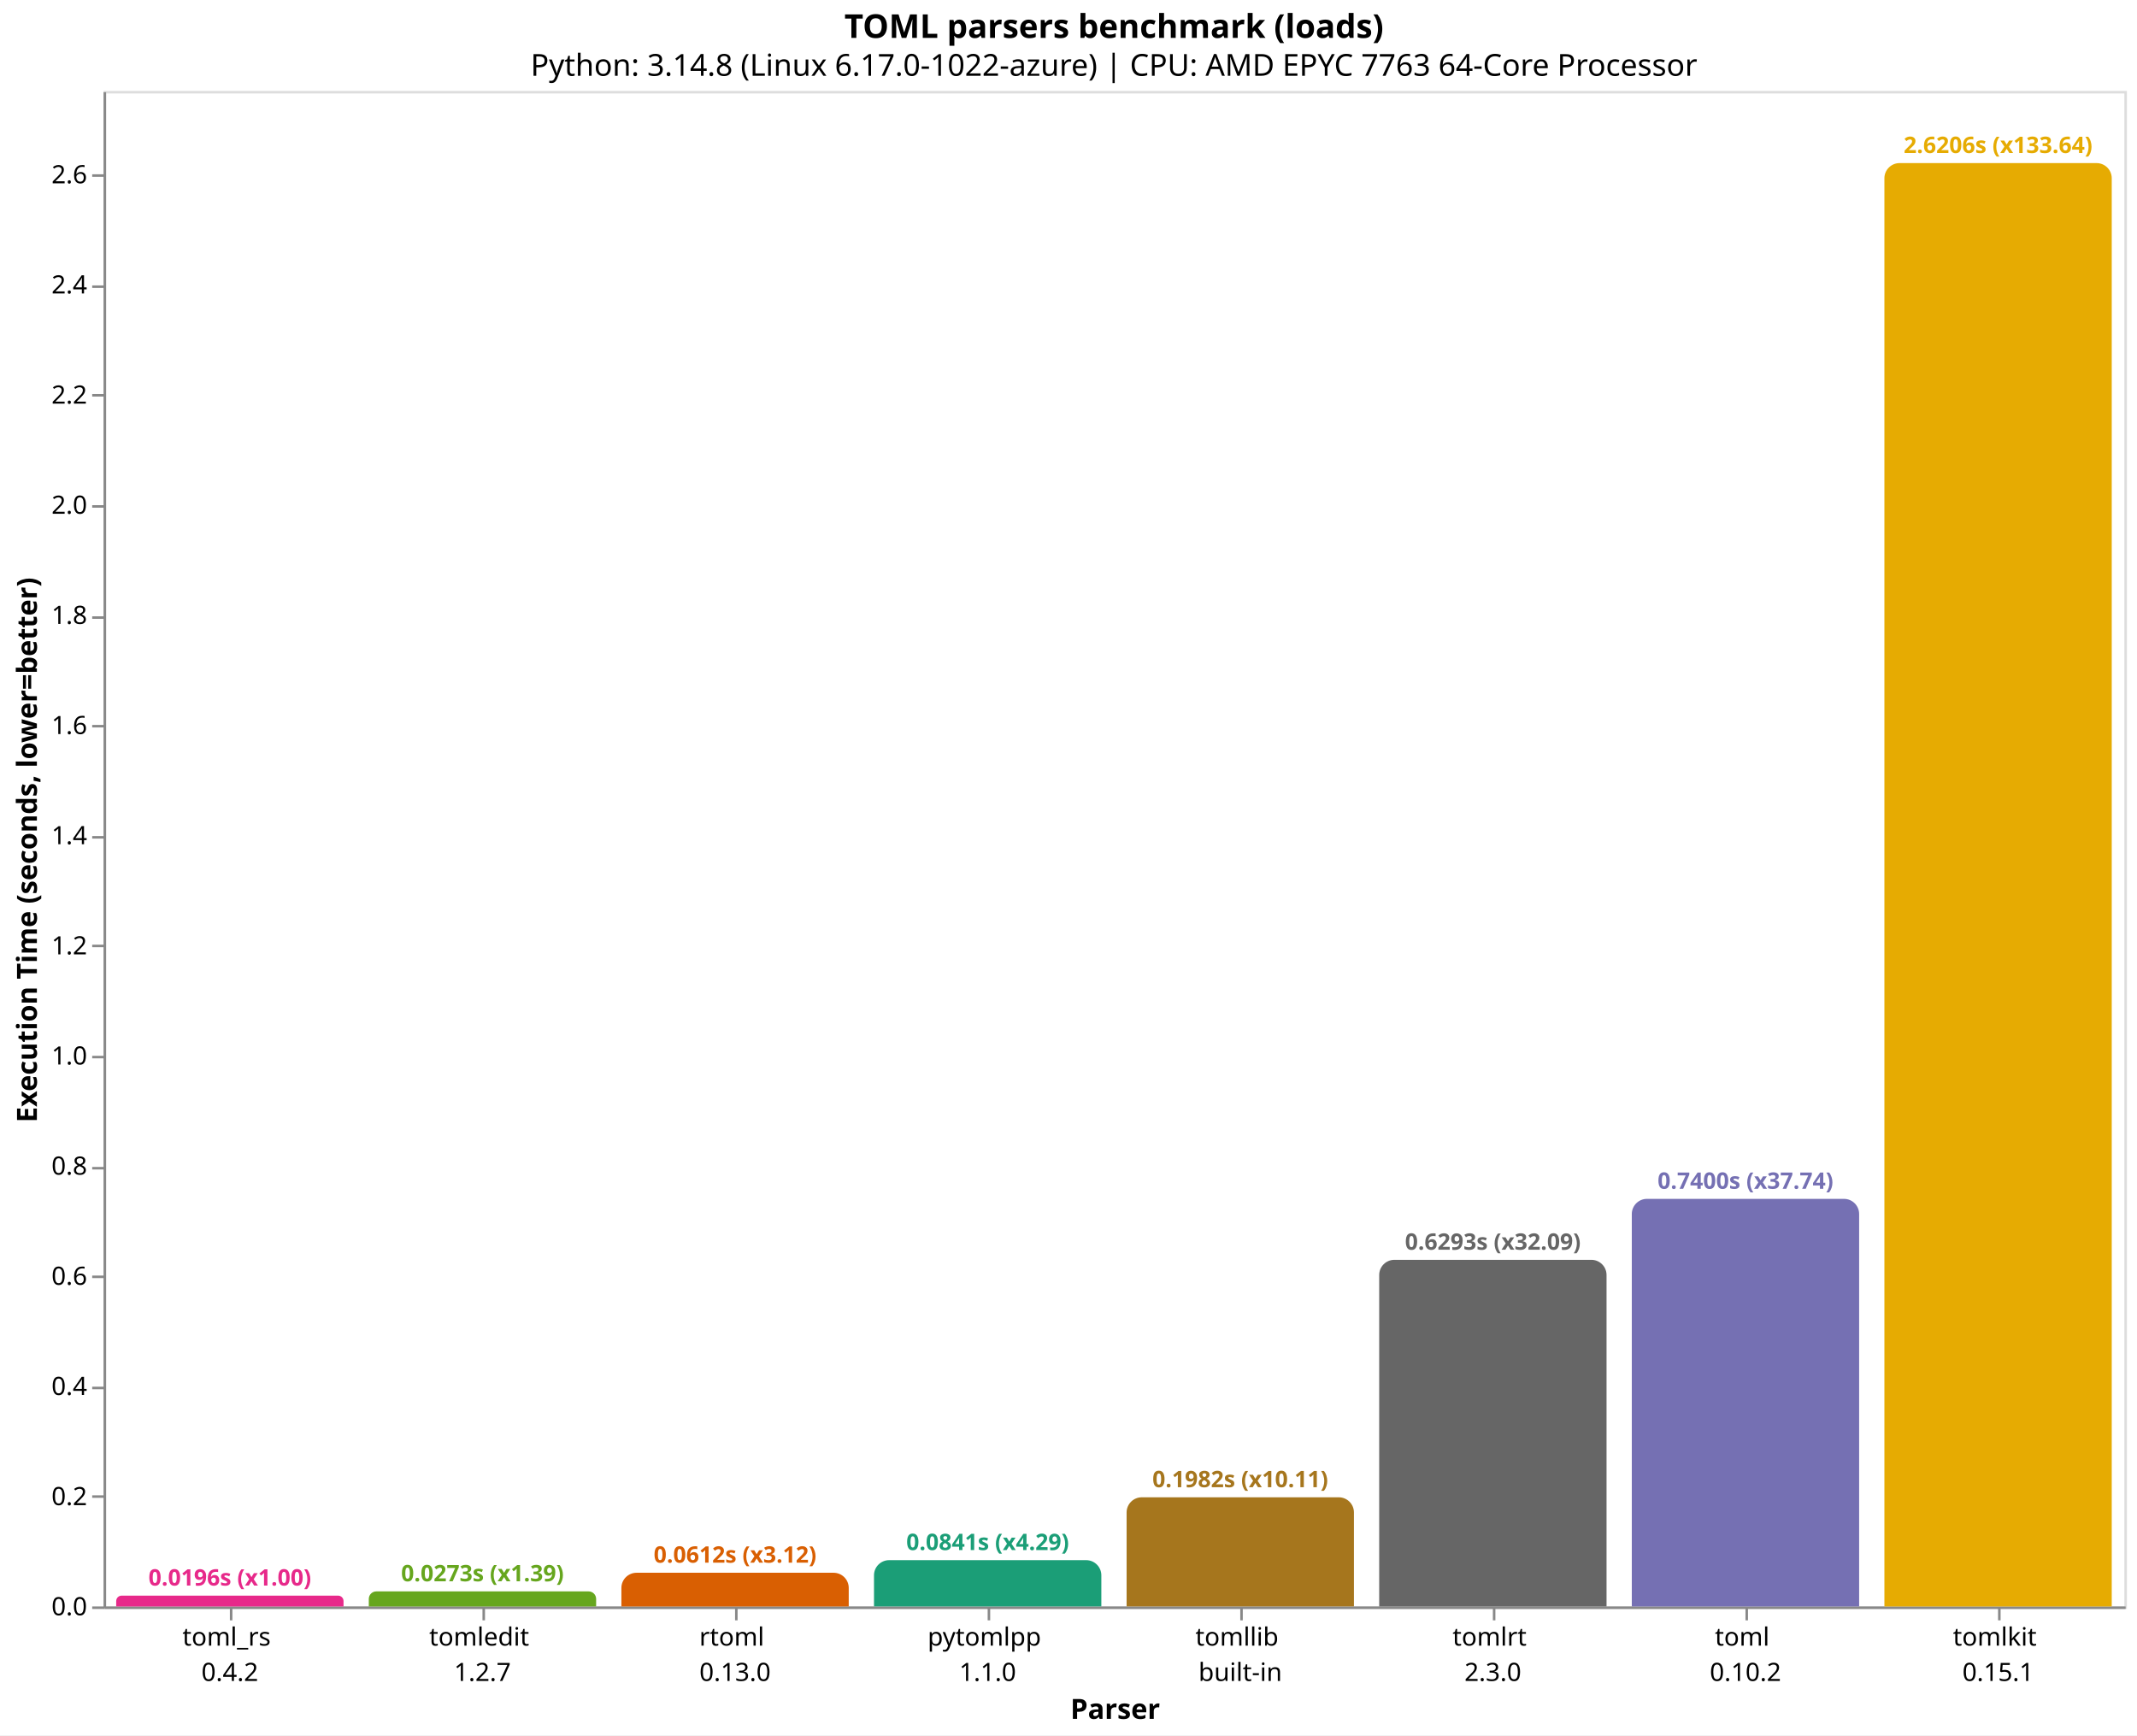
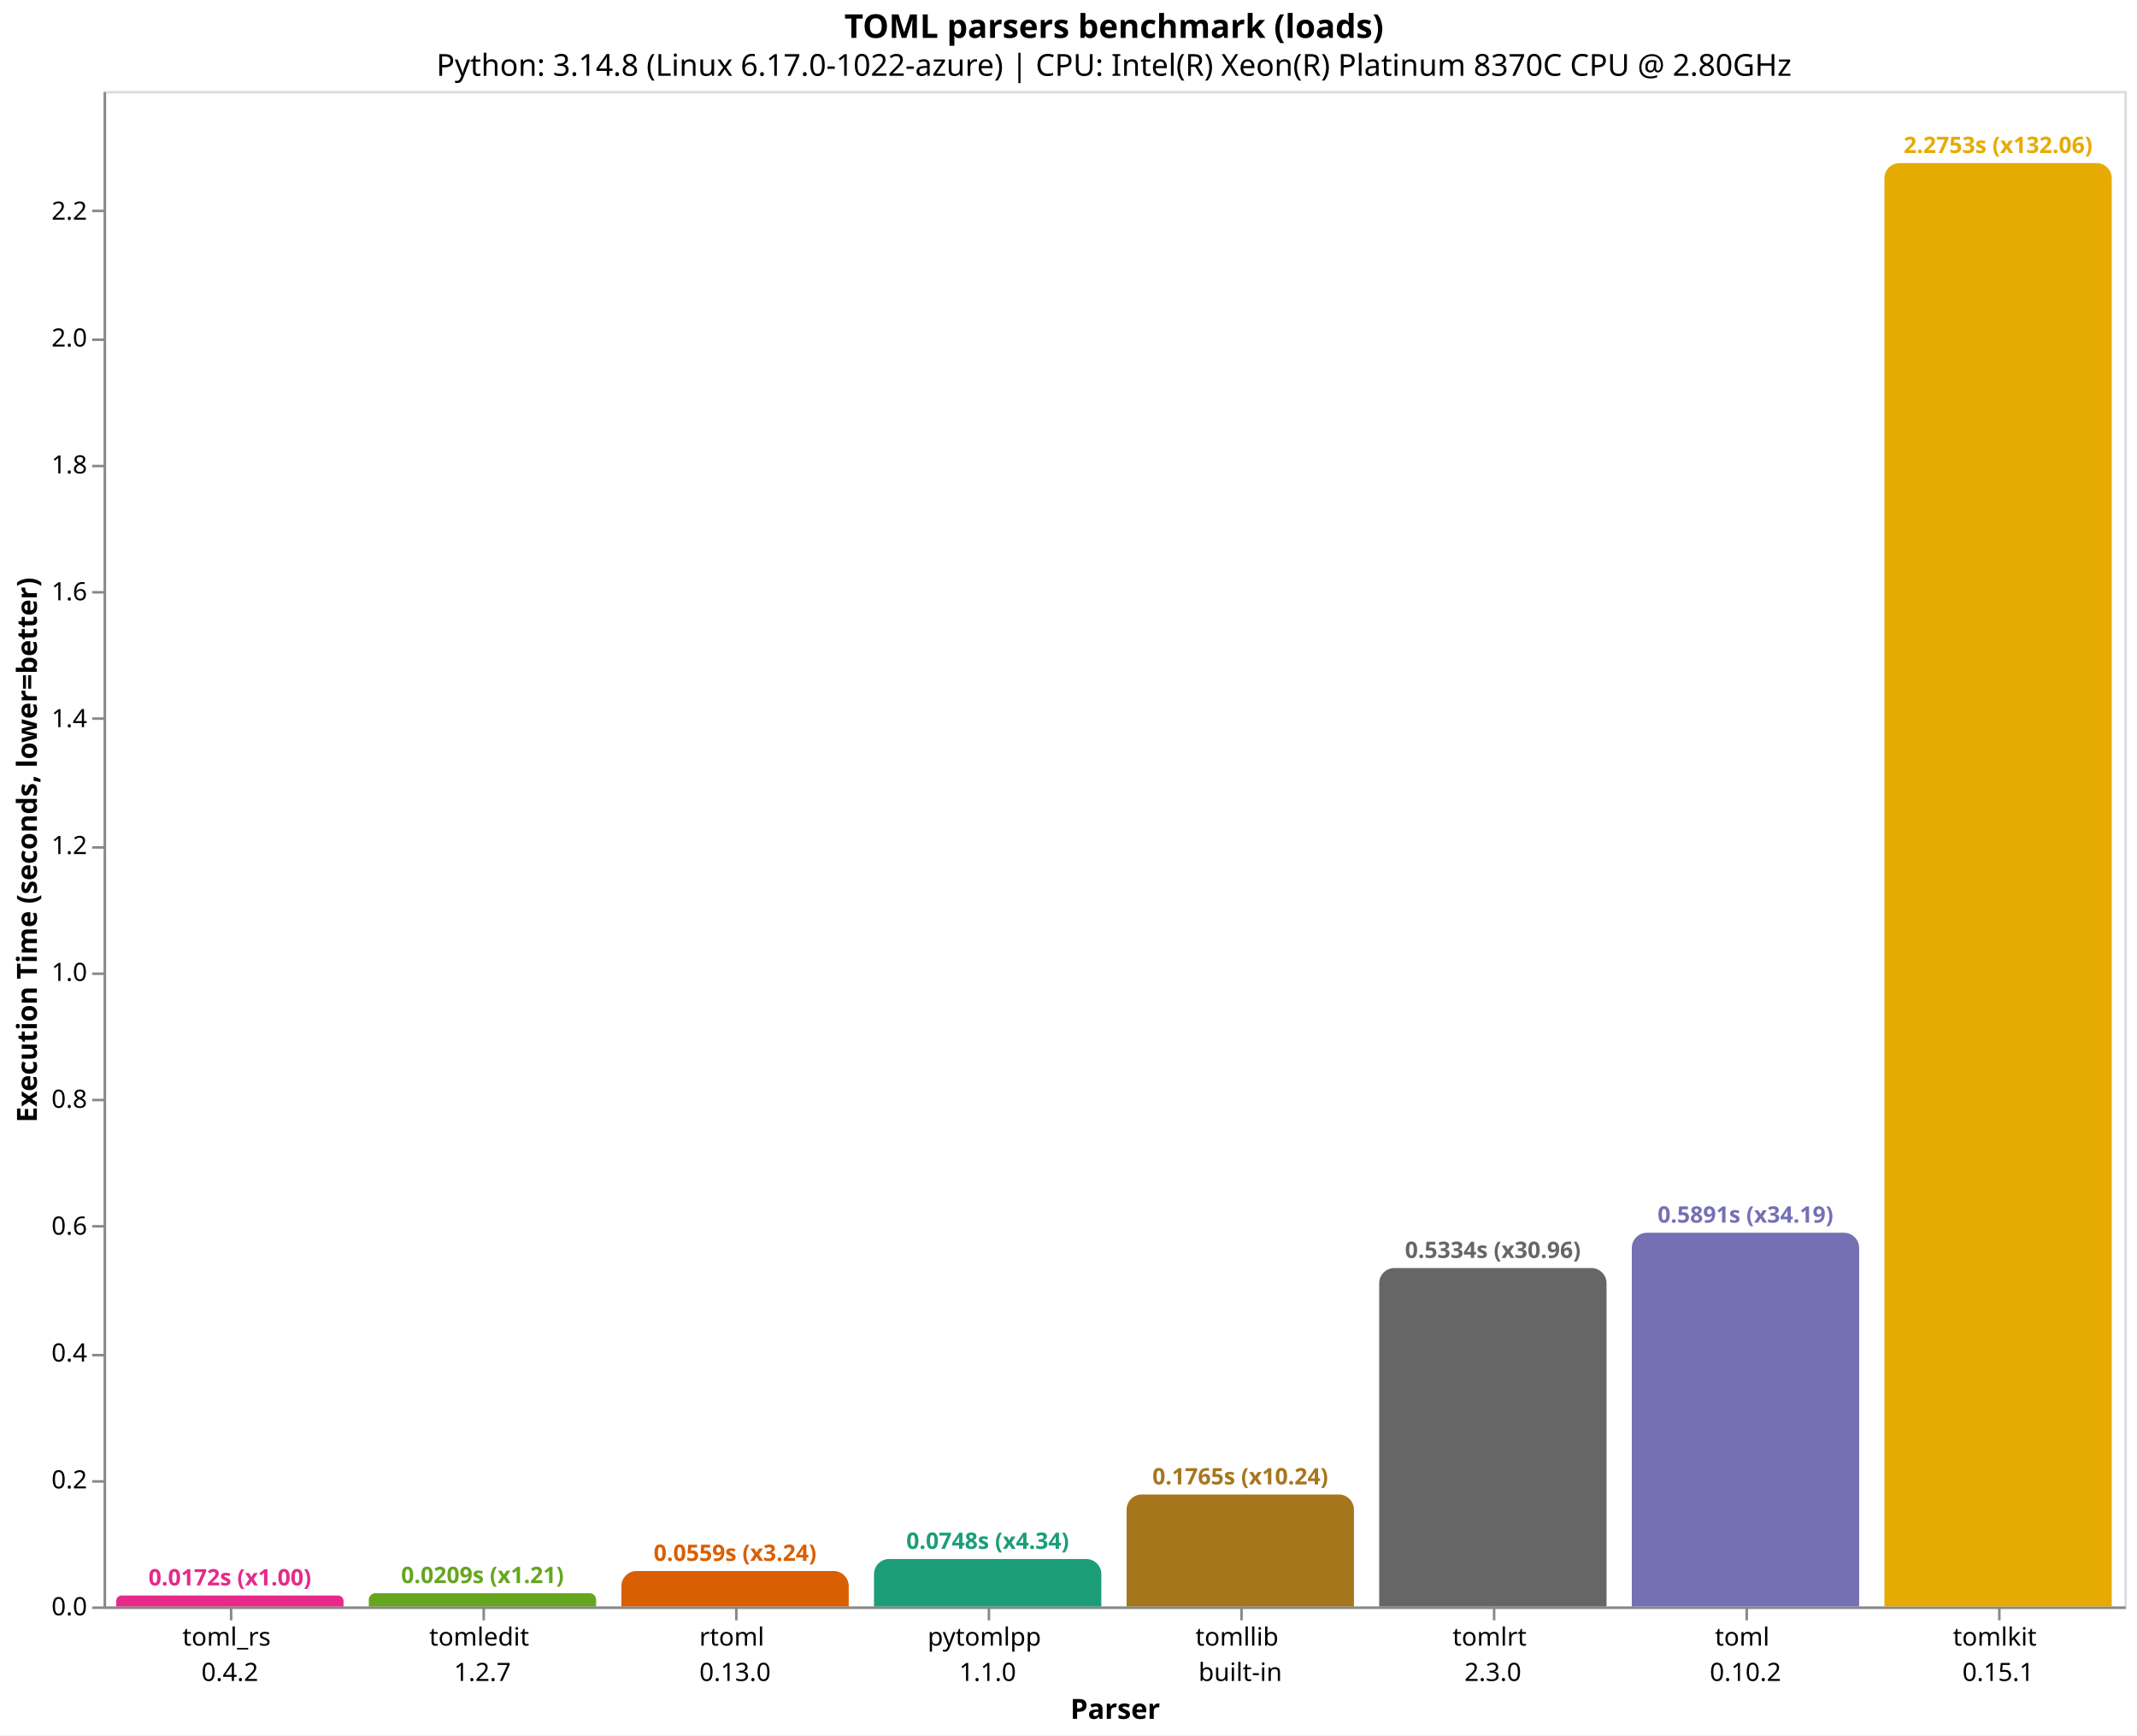
<svg xmlns="http://www.w3.org/2000/svg" version="1.1" class="marks" width="846" height="687" viewBox="0 0 846 687">
  <rect width="846" height="687" fill="white" />
  <g fill="none" stroke-miterlimit="10" transform="translate(41,36)">
    <g class="mark-group role-frame root" role="graphics-object" aria-roledescription="group mark container">
      <g transform="translate(0,0)">
        <path class="background" aria-hidden="true" d="M0.5,0.5h800v600h-800Z" stroke="#ddd" />
        <g>
          <g class="mark-group role-axis" role="graphics-symbol" aria-roledescription="axis" aria-label="X-axis titled 'Parser' for a discrete scale with 8 values: toml_rs&#10;0.4.2, tomledit&#10;1.2.7, rtoml&#10;0.13.0, pytomlpp&#10;1.1.0, tomllib&#10;built-in, ending with tomlkit&#10;0.15.1">
            <g transform="translate(0.5,600.5)">
              <path class="background" aria-hidden="true" d="M0,0h0v0h0Z" pointer-events="none" />
              <g>
                <g class="mark-rule role-axis-tick" pointer-events="none">
                  <line transform="translate(50,0)" x2="0" y2="5" stroke="#888" stroke-width="1" opacity="1" />
                  <line transform="translate(150,0)" x2="0" y2="5" stroke="#888" stroke-width="1" opacity="1" />
                  <line transform="translate(250,0)" x2="0" y2="5" stroke="#888" stroke-width="1" opacity="1" />
                  <line transform="translate(350,0)" x2="0" y2="5" stroke="#888" stroke-width="1" opacity="1" />
                  <line transform="translate(450,0)" x2="0" y2="5" stroke="#888" stroke-width="1" opacity="1" />
                  <line transform="translate(550,0)" x2="0" y2="5" stroke="#888" stroke-width="1" opacity="1" />
                  <line transform="translate(650,0)" x2="0" y2="5" stroke="#888" stroke-width="1" opacity="1" />
                  <line transform="translate(750,0)" x2="0" y2="5" stroke="#888" stroke-width="1" opacity="1" />
                </g>
                <g class="mark-text role-axis-label" pointer-events="none">
                  <text text-anchor="middle" transform="translate(49.5,15)" font-family="sans-serif" font-size="10px" fill="#000" opacity="1">
                    <tspan>toml_rs</tspan>
                    <tspan x="0" dy="14">0.4.2</tspan>
                  </text>
                  <text text-anchor="middle" transform="translate(149.5,15)" font-family="sans-serif" font-size="10px" fill="#000" opacity="1">
                    <tspan>tomledit</tspan>
                    <tspan x="0" dy="14">1.2.7</tspan>
                  </text>
                  <text text-anchor="middle" transform="translate(249.5,15)" font-family="sans-serif" font-size="10px" fill="#000" opacity="1">
                    <tspan>rtoml</tspan>
                    <tspan x="0" dy="14">0.13.0</tspan>
                  </text>
                  <text text-anchor="middle" transform="translate(349.5,15)" font-family="sans-serif" font-size="10px" fill="#000" opacity="1">
                    <tspan>pytomlpp</tspan>
                    <tspan x="0" dy="14">1.1.0</tspan>
                  </text>
                  <text text-anchor="middle" transform="translate(449.5,15)" font-family="sans-serif" font-size="10px" fill="#000" opacity="1">
                    <tspan>tomllib</tspan>
                    <tspan x="0" dy="14">built-in</tspan>
                  </text>
                  <text text-anchor="middle" transform="translate(549.5,15)" font-family="sans-serif" font-size="10px" fill="#000" opacity="1">
                    <tspan>tomlrt</tspan>
                    <tspan x="0" dy="14">2.3.0</tspan>
                  </text>
                  <text text-anchor="middle" transform="translate(649.5,15)" font-family="sans-serif" font-size="10px" fill="#000" opacity="1">
                    <tspan>toml</tspan>
                    <tspan x="0" dy="14">0.10.2</tspan>
                  </text>
                  <text text-anchor="middle" transform="translate(749.5,15)" font-family="sans-serif" font-size="10px" fill="#000" opacity="1">
                    <tspan>tomlkit</tspan>
                    <tspan x="0" dy="14">0.15.1</tspan>
                  </text>
                </g>
                <g class="mark-rule role-axis-domain" pointer-events="none">
                  <line transform="translate(0,0)" x2="800" y2="0" stroke="#888" stroke-width="1" opacity="1" />
                </g>
                <g class="mark-text role-axis-title" pointer-events="none">
                  <text text-anchor="middle" transform="translate(400,44)" font-family="sans-serif" font-size="11px" font-weight="bold" fill="#000" opacity="1">Parser</text>
                </g>
              </g>
              <path class="foreground" aria-hidden="true" d="" pointer-events="none" display="none" />
            </g>
          </g>
-           <g class="mark-group role-axis" role="graphics-symbol" aria-roledescription="axis" aria-label="Y-axis titled 'Execution Time (seconds, lower=better)' for a linear scale with values from 0.0 to 2.8">
+           <g class="mark-group role-axis" role="graphics-symbol" aria-roledescription="axis" aria-label="Y-axis titled 'Execution Time (seconds, lower=better)' for a linear scale with values from 0.0 to 2.4">
            <g transform="translate(0.5,0.5)">
              <path class="background" aria-hidden="true" d="M0,0h0v0h0Z" pointer-events="none" />
              <g>
                <g class="mark-rule role-axis-tick" pointer-events="none">
                  <line transform="translate(0,600)" x2="-5" y2="0" stroke="#888" stroke-width="1" opacity="1" />
-                   <line transform="translate(0,556)" x2="-5" y2="0" stroke="#888" stroke-width="1" opacity="1" />
-                   <line transform="translate(0,513)" x2="-5" y2="0" stroke="#888" stroke-width="1" opacity="1" />
-                   <line transform="translate(0,469)" x2="-5" y2="0" stroke="#888" stroke-width="1" opacity="1" />
-                   <line transform="translate(0,426)" x2="-5" y2="0" stroke="#888" stroke-width="1" opacity="1" />
-                   <line transform="translate(0,382)" x2="-5" y2="0" stroke="#888" stroke-width="1" opacity="1" />
-                   <line transform="translate(0,338)" x2="-5" y2="0" stroke="#888" stroke-width="1" opacity="1" />
-                   <line transform="translate(0,295)" x2="-5" y2="0" stroke="#888" stroke-width="1" opacity="1" />
-                   <line transform="translate(0,251)" x2="-5" y2="0" stroke="#888" stroke-width="1" opacity="1" />
-                   <line transform="translate(0,208)" x2="-5" y2="0" stroke="#888" stroke-width="1" opacity="1" />
-                   <line transform="translate(0,164)" x2="-5" y2="0" stroke="#888" stroke-width="1" opacity="1" />
-                   <line transform="translate(0,120)" x2="-5" y2="0" stroke="#888" stroke-width="1" opacity="1" />
-                   <line transform="translate(0,77)" x2="-5" y2="0" stroke="#888" stroke-width="1" opacity="1" />
-                   <line transform="translate(0,33)" x2="-5" y2="0" stroke="#888" stroke-width="1" opacity="1" />
+                   <line transform="translate(0,550)" x2="-5" y2="0" stroke="#888" stroke-width="1" opacity="1" />
+                   <line transform="translate(0,500)" x2="-5" y2="0" stroke="#888" stroke-width="1" opacity="1" />
+                   <line transform="translate(0,449)" x2="-5" y2="0" stroke="#888" stroke-width="1" opacity="1" />
+                   <line transform="translate(0,399)" x2="-5" y2="0" stroke="#888" stroke-width="1" opacity="1" />
+                   <line transform="translate(0,349)" x2="-5" y2="0" stroke="#888" stroke-width="1" opacity="1" />
+                   <line transform="translate(0,299)" x2="-5" y2="0" stroke="#888" stroke-width="1" opacity="1" />
+                   <line transform="translate(0,248)" x2="-5" y2="0" stroke="#888" stroke-width="1" opacity="1" />
+                   <line transform="translate(0,198)" x2="-5" y2="0" stroke="#888" stroke-width="1" opacity="1" />
+                   <line transform="translate(0,148)" x2="-5" y2="0" stroke="#888" stroke-width="1" opacity="1" />
+                   <line transform="translate(0,98)" x2="-5" y2="0" stroke="#888" stroke-width="1" opacity="1" />
+                   <line transform="translate(0,47)" x2="-5" y2="0" stroke="#888" stroke-width="1" opacity="1" />
                </g>
                <g class="mark-text role-axis-label" pointer-events="none">
                  <text text-anchor="end" transform="translate(-7,603)" font-family="sans-serif" font-size="10px" fill="#000" opacity="1">0.0</text>
-                   <text text-anchor="end" transform="translate(-7,559.39)" font-family="sans-serif" font-size="10px" fill="#000" opacity="1">0.2</text>
-                   <text text-anchor="end" transform="translate(-7,515.7799)" font-family="sans-serif" font-size="10px" fill="#000" opacity="1">0.4</text>
-                   <text text-anchor="end" transform="translate(-7,472.1699)" font-family="sans-serif" font-size="10px" fill="#000" opacity="1">0.6</text>
-                   <text text-anchor="end" transform="translate(-7,428.5599)" font-family="sans-serif" font-size="10px" fill="#000" opacity="1">0.8</text>
-                   <text text-anchor="end" transform="translate(-7,384.9499)" font-family="sans-serif" font-size="10px" fill="#000" opacity="1">1.0</text>
-                   <text text-anchor="end" transform="translate(-7,341.3398)" font-family="sans-serif" font-size="10px" fill="#000" opacity="1">1.2</text>
-                   <text text-anchor="end" transform="translate(-7,297.7298)" font-family="sans-serif" font-size="10px" fill="#000" opacity="1">1.4</text>
-                   <text text-anchor="end" transform="translate(-7,254.1198)" font-family="sans-serif" font-size="10px" fill="#000" opacity="1">1.6</text>
-                   <text text-anchor="end" transform="translate(-7,210.5098)" font-family="sans-serif" font-size="10px" fill="#000" opacity="1">1.8</text>
-                   <text text-anchor="end" transform="translate(-7,166.8997)" font-family="sans-serif" font-size="10px" fill="#000" opacity="1">2.0</text>
-                   <text text-anchor="end" transform="translate(-7,123.2897)" font-family="sans-serif" font-size="10px" fill="#000" opacity="1">2.2</text>
-                   <text text-anchor="end" transform="translate(-7,79.67968)" font-family="sans-serif" font-size="10px" fill="#000" opacity="1">2.4</text>
-                   <text text-anchor="end" transform="translate(-7,36.06965)" font-family="sans-serif" font-size="10px" fill="#000" opacity="1">2.6</text>
+                   <text text-anchor="end" transform="translate(-7,552.7709)" font-family="sans-serif" font-size="10px" fill="#000" opacity="1">0.2</text>
+                   <text text-anchor="end" transform="translate(-7,502.5418)" font-family="sans-serif" font-size="10px" fill="#000" opacity="1">0.4</text>
+                   <text text-anchor="end" transform="translate(-7,452.3127)" font-family="sans-serif" font-size="10px" fill="#000" opacity="1">0.6</text>
+                   <text text-anchor="end" transform="translate(-7,402.0836)" font-family="sans-serif" font-size="10px" fill="#000" opacity="1">0.8</text>
+                   <text text-anchor="end" transform="translate(-7,351.8544)" font-family="sans-serif" font-size="10px" fill="#000" opacity="1">1.0</text>
+                   <text text-anchor="end" transform="translate(-7,301.6253)" font-family="sans-serif" font-size="10px" fill="#000" opacity="1">1.2</text>
+                   <text text-anchor="end" transform="translate(-7,251.3962)" font-family="sans-serif" font-size="10px" fill="#000" opacity="1">1.4</text>
+                   <text text-anchor="end" transform="translate(-7,201.1671)" font-family="sans-serif" font-size="10px" fill="#000" opacity="1">1.6</text>
+                   <text text-anchor="end" transform="translate(-7,150.938)" font-family="sans-serif" font-size="10px" fill="#000" opacity="1">1.8</text>
+                   <text text-anchor="end" transform="translate(-7,100.7089)" font-family="sans-serif" font-size="10px" fill="#000" opacity="1">2.0</text>
+                   <text text-anchor="end" transform="translate(-7,50.47977)" font-family="sans-serif" font-size="10px" fill="#000" opacity="1">2.2</text>
                </g>
                <g class="mark-rule role-axis-domain" pointer-events="none">
                  <line transform="translate(0,600)" x2="0" y2="-600" stroke="#888" stroke-width="1" opacity="1" />
                </g>
                <g class="mark-text role-axis-title" pointer-events="none">
                  <text text-anchor="middle" transform="translate(-24.90137,300) rotate(-90) translate(0,-2)" font-family="sans-serif" font-size="11px" font-weight="bold" fill="#000" opacity="1">Execution Time (seconds, lower=better)</text>
                </g>
              </g>
              <path class="foreground" aria-hidden="true" d="" pointer-events="none" display="none" />
            </g>
          </g>
          <g class="mark-group role-scope" role="graphics-object" aria-roledescription="group mark container">
-             <g transform="translate(5,595.7242)">
-               <path class="background" aria-hidden="true" d="M2.138,0L87.862,0C89.042,0,90,0.958,90,2.138L90,4.276C90,4.276,90,4.276,90,4.276L0,4.276C0,4.276,0,4.276,0,4.276L0,2.138C0,0.958,0.958,0,2.138,0Z" />
+             <g transform="translate(5,595.673)">
+               <path class="background" aria-hidden="true" d="M2.164,0L87.836,0C89.031,0,90,0.969,90,2.164L90,4.327C90,4.327,90,4.327,90,4.327L0,4.327C0,4.327,0,4.327,0,4.327L0,2.164C0,0.969,0.969,0,2.164,0Z" />
              <g clip-path="url(#clip1)">
                <g class="mark-group role-scope" role="graphics-object" aria-roledescription="group mark container">
-                   <g transform="translate(0,-595.7242)">
-                     <path class="background" aria-hidden="true" d="M0,0h90v0h-90Z" />
-                     <g>
-                       <g class="mark-rect role-mark layer_0_marks" role="graphics-object" aria-roledescription="rect mark container">
-                         <path aria-label="Parser: toml_rs&#10;0.4.2; Execution Time (seconds, lower=better): 0.019609429; parser: toml_rs; Execution Time (s): 0.0196; Slowdown: 1.00" role="graphics-symbol" aria-roledescription="bar" d="M0,595.724h90v4.276h-90Z" fill="#e7298a" />
-                       </g>
-                     </g>
-                     <path class="foreground" aria-hidden="true" d="" display="none" />
-                   </g>
-                 </g>
-               </g>
-               <path class="foreground" aria-hidden="true" d="" display="none" />
-             </g>
-             <g transform="translate(105,594.0392)">
-               <path class="background" aria-hidden="true" d="M2.98,0L87.02,0C88.665,0,90,1.335,90,2.98L90,5.961C90,5.961,90,5.961,90,5.961L0,5.961C0,5.961,0,5.961,0,5.961L0,2.98C0,1.335,1.335,0,2.98,0Z" />
+                   <g transform="translate(0,-595.673)">
+                     <path class="background" aria-hidden="true" d="M0,0h90v0h-90Z" />
+                     <g>
+                       <g class="mark-rect role-mark layer_0_marks" role="graphics-object" aria-roledescription="rect mark container">
+                         <path aria-label="Parser: toml_rs&#10;0.4.2; Execution Time (seconds, lower=better): 0.017229213; parser: toml_rs; Execution Time (s): 0.0172; Slowdown: 1.00" role="graphics-symbol" aria-roledescription="bar" d="M0,595.673h90v4.327h-90Z" fill="#e7298a" />
+                       </g>
+                     </g>
+                     <path class="foreground" aria-hidden="true" d="" display="none" />
+                   </g>
+                 </g>
+               </g>
+               <path class="foreground" aria-hidden="true" d="" display="none" />
+             </g>
+             <g transform="translate(105,594.7562)">
+               <path class="background" aria-hidden="true" d="M2.622,0L87.378,0C88.825,0,90,1.175,90,2.622L90,5.244C90,5.244,90,5.244,90,5.244L0,5.244C0,5.244,0,5.244,0,5.244L0,2.622C0,1.175,1.175,0,2.622,0Z" />
              <g clip-path="url(#clip2)">
                <g class="mark-group role-scope" role="graphics-object" aria-roledescription="group mark container">
-                   <g transform="translate(0,-594.0392)">
-                     <path class="background" aria-hidden="true" d="M0,0h90v0h-90Z" />
-                     <g>
-                       <g class="mark-rect role-mark layer_0_marks" role="graphics-object" aria-roledescription="rect mark container">
-                         <path aria-label="Parser: tomledit&#10;1.2.7; Execution Time (seconds, lower=better): 0.027337057; parser: tomledit; Execution Time (s): 0.0273; Slowdown: 1.39" role="graphics-symbol" aria-roledescription="bar" d="M0,594.039h90v5.961h-90Z" fill="#66a61e" />
-                       </g>
-                     </g>
-                     <path class="foreground" aria-hidden="true" d="" display="none" />
-                   </g>
-                 </g>
-               </g>
-               <path class="foreground" aria-hidden="true" d="" display="none" />
-             </g>
-             <g transform="translate(205,586.6645)">
-               <path class="background" aria-hidden="true" d="M6,0L84,0C87.311,0,90,2.689,90,6L90,13.336C90,13.336,90,13.336,90,13.336L0,13.336C0,13.336,0,13.336,0,13.336L0,6C0,2.689,2.689,0,6,0Z" />
+                   <g transform="translate(0,-594.7562)">
+                     <path class="background" aria-hidden="true" d="M0,0h90v0h-90Z" />
+                     <g>
+                       <g class="mark-rect role-mark layer_0_marks" role="graphics-object" aria-roledescription="rect mark container">
+                         <path aria-label="Parser: tomledit&#10;1.2.7; Execution Time (seconds, lower=better): 0.020879593; parser: tomledit; Execution Time (s): 0.0209; Slowdown: 1.21" role="graphics-symbol" aria-roledescription="bar" d="M0,594.756h90v5.244h-90Z" fill="#66a61e" />
+                       </g>
+                     </g>
+                     <path class="foreground" aria-hidden="true" d="" display="none" />
+                   </g>
+                 </g>
+               </g>
+               <path class="foreground" aria-hidden="true" d="" display="none" />
+             </g>
+             <g transform="translate(205,585.9715)">
+               <path class="background" aria-hidden="true" d="M6,0L84,0C87.311,0,90,2.689,90,6L90,14.028C90,14.028,90,14.028,90,14.028L0,14.028C0,14.028,0,14.028,0,14.028L0,6C0,2.689,2.689,0,6,0Z" />
              <g clip-path="url(#clip3)">
                <g class="mark-group role-scope" role="graphics-object" aria-roledescription="group mark container">
-                   <g transform="translate(0,-586.6645)">
-                     <path class="background" aria-hidden="true" d="M0,0h90v0h-90Z" />
-                     <g>
-                       <g class="mark-rect role-mark layer_0_marks" role="graphics-object" aria-roledescription="rect mark container">
-                         <path aria-label="Parser: rtoml&#10;0.13.0; Execution Time (seconds, lower=better): 0.061158167; parser: rtoml; Execution Time (s): 0.0612; Slowdown: 3.12" role="graphics-symbol" aria-roledescription="bar" d="M0,586.664h90v13.336h-90Z" fill="#d95f02" />
-                       </g>
-                     </g>
-                     <path class="foreground" aria-hidden="true" d="" display="none" />
-                   </g>
-                 </g>
-               </g>
-               <path class="foreground" aria-hidden="true" d="" display="none" />
-             </g>
-             <g transform="translate(305,581.6716)">
-               <path class="background" aria-hidden="true" d="M6,0L84,0C87.311,0,90,2.689,90,6L90,18.328C90,18.328,90,18.328,90,18.328L0,18.328C0,18.328,0,18.328,0,18.328L0,6C0,2.689,2.689,0,6,0Z" />
+                   <g transform="translate(0,-585.9715)">
+                     <path class="background" aria-hidden="true" d="M0,0h90v0h-90Z" />
+                     <g>
+                       <g class="mark-rect role-mark layer_0_marks" role="graphics-object" aria-roledescription="rect mark container">
+                         <path aria-label="Parser: rtoml&#10;0.13.0; Execution Time (seconds, lower=better): 0.055857978; parser: rtoml; Execution Time (s): 0.0559; Slowdown: 3.24" role="graphics-symbol" aria-roledescription="bar" d="M0,585.972h90v14.028h-90Z" fill="#d95f02" />
+                       </g>
+                     </g>
+                     <path class="foreground" aria-hidden="true" d="" display="none" />
+                   </g>
+                 </g>
+               </g>
+               <path class="foreground" aria-hidden="true" d="" display="none" />
+             </g>
+             <g transform="translate(305,581.2085)">
+               <path class="background" aria-hidden="true" d="M6,0L84,0C87.311,0,90,2.689,90,6L90,18.792C90,18.792,90,18.792,90,18.792L0,18.792C0,18.792,0,18.792,0,18.792L0,6C0,2.689,2.689,0,6,0Z" />
              <g clip-path="url(#clip4)">
                <g class="mark-group role-scope" role="graphics-object" aria-roledescription="group mark container">
-                   <g transform="translate(0,-581.6716)">
-                     <path class="background" aria-hidden="true" d="M0,0h90v0h-90Z" />
-                     <g>
-                       <g class="mark-rect role-mark layer_0_marks" role="graphics-object" aria-roledescription="rect mark container">
-                         <path aria-label="Parser: pytomlpp&#10;1.1.0; Execution Time (seconds, lower=better): 0.084055794; parser: pytomlpp; Execution Time (s): 0.0841; Slowdown: 4.29" role="graphics-symbol" aria-roledescription="bar" d="M0,581.672h90v18.328h-90Z" fill="#1b9e77" />
-                       </g>
-                     </g>
-                     <path class="foreground" aria-hidden="true" d="" display="none" />
-                   </g>
-                 </g>
-               </g>
-               <path class="foreground" aria-hidden="true" d="" display="none" />
-             </g>
-             <g transform="translate(405,556.7856)">
-               <path class="background" aria-hidden="true" d="M6,0L84,0C87.311,0,90,2.689,90,6L90,43.214C90,43.214,90,43.214,90,43.214L0,43.214C0,43.214,0,43.214,0,43.214L0,6C0,2.689,2.689,0,6,0Z" />
+                   <g transform="translate(0,-581.2085)">
+                     <path class="background" aria-hidden="true" d="M0,0h90v0h-90Z" />
+                     <g>
+                       <g class="mark-rect role-mark layer_0_marks" role="graphics-object" aria-roledescription="rect mark container">
+                         <path aria-label="Parser: pytomlpp&#10;1.1.0; Execution Time (seconds, lower=better): 0.07482316; parser: pytomlpp; Execution Time (s): 0.0748; Slowdown: 4.34" role="graphics-symbol" aria-roledescription="bar" d="M0,581.208h90v18.792h-90Z" fill="#1b9e77" />
+                       </g>
+                     </g>
+                     <path class="foreground" aria-hidden="true" d="" display="none" />
+                   </g>
+                 </g>
+               </g>
+               <path class="foreground" aria-hidden="true" d="" display="none" />
+             </g>
+             <g transform="translate(405,555.6797)">
+               <path class="background" aria-hidden="true" d="M6,0L84,0C87.311,0,90,2.689,90,6L90,44.32C90,44.32,90,44.32,90,44.32L0,44.32C0,44.32,0,44.32,0,44.32L0,6C0,2.689,2.689,0,6,0Z" />
              <g clip-path="url(#clip5)">
                <g class="mark-group role-scope" role="graphics-object" aria-roledescription="group mark container">
-                   <g transform="translate(0,-556.7856)">
-                     <path class="background" aria-hidden="true" d="M0,0h90v0h-90Z" />
-                     <g>
-                       <g class="mark-rect role-mark layer_0_marks" role="graphics-object" aria-roledescription="rect mark container">
-                         <path aria-label="Parser: tomllib&#10;built-in; Execution Time (seconds, lower=better): 0.19818565; parser: tomllib; Execution Time (s): 0.1982; Slowdown: 10.11" role="graphics-symbol" aria-roledescription="bar" d="M0,556.786h90v43.214h-90Z" fill="#a6761d" />
-                       </g>
-                     </g>
-                     <path class="foreground" aria-hidden="true" d="" display="none" />
-                   </g>
-                 </g>
-               </g>
-               <path class="foreground" aria-hidden="true" d="" display="none" />
-             </g>
-             <g transform="translate(505,462.7727)">
-               <path class="background" aria-hidden="true" d="M6,0L84,0C87.311,0,90,2.689,90,6L90,137.227C90,137.227,90,137.227,90,137.227L0,137.227C0,137.227,0,137.227,0,137.227L0,6C0,2.689,2.689,0,6,0Z" />
+                   <g transform="translate(0,-555.6797)">
+                     <path class="background" aria-hidden="true" d="M0,0h90v0h-90Z" />
+                     <g>
+                       <g class="mark-rect role-mark layer_0_marks" role="graphics-object" aria-roledescription="rect mark container">
+                         <path aria-label="Parser: tomllib&#10;built-in; Execution Time (seconds, lower=better): 0.176472476; parser: tomllib; Execution Time (s): 0.1765; Slowdown: 10.24" role="graphics-symbol" aria-roledescription="bar" d="M0,555.68h90v44.32h-90Z" fill="#a6761d" />
+                       </g>
+                     </g>
+                     <path class="foreground" aria-hidden="true" d="" display="none" />
+                   </g>
+                 </g>
+               </g>
+               <path class="foreground" aria-hidden="true" d="" display="none" />
+             </g>
+             <g transform="translate(505,466.0302)">
+               <path class="background" aria-hidden="true" d="M6,0L84,0C87.311,0,90,2.689,90,6L90,133.97C90,133.97,90,133.97,90,133.97L0,133.97C0,133.97,0,133.97,0,133.97L0,6C0,2.689,2.689,0,6,0Z" />
              <g clip-path="url(#clip6)">
                <g class="mark-group role-scope" role="graphics-object" aria-roledescription="group mark container">
-                   <g transform="translate(0,-462.7727)">
-                     <path class="background" aria-hidden="true" d="M0,0h90v0h-90Z" />
-                     <g>
-                       <g class="mark-rect role-mark layer_0_marks" role="graphics-object" aria-roledescription="rect mark container">
-                         <path aria-label="Parser: tomlrt&#10;2.3.0; Execution Time (seconds, lower=better): 0.629338223; parser: tomlrt; Execution Time (s): 0.6293; Slowdown: 32.09" role="graphics-symbol" aria-roledescription="bar" d="M0,462.773h90v137.227h-90Z" fill="#666666" />
-                       </g>
-                     </g>
-                     <path class="foreground" aria-hidden="true" d="" display="none" />
-                   </g>
-                 </g>
-               </g>
-               <path class="foreground" aria-hidden="true" d="" display="none" />
-             </g>
-             <g transform="translate(605,438.6362)">
-               <path class="background" aria-hidden="true" d="M6,0L84,0C87.311,0,90,2.689,90,6L90,161.364C90,161.364,90,161.364,90,161.364L0,161.364C0,161.364,0,161.364,0,161.364L0,6C0,2.689,2.689,0,6,0Z" />
+                   <g transform="translate(0,-466.0302)">
+                     <path class="background" aria-hidden="true" d="M0,0h90v0h-90Z" />
+                     <g>
+                       <g class="mark-rect role-mark layer_0_marks" role="graphics-object" aria-roledescription="rect mark container">
+                         <path aria-label="Parser: tomlrt&#10;2.3.0; Execution Time (seconds, lower=better): 0.53343496; parser: tomlrt; Execution Time (s): 0.5334; Slowdown: 30.96" role="graphics-symbol" aria-roledescription="bar" d="M0,466.03h90v133.97h-90Z" fill="#666666" />
+                       </g>
+                     </g>
+                     <path class="foreground" aria-hidden="true" d="" display="none" />
+                   </g>
+                 </g>
+               </g>
+               <path class="foreground" aria-hidden="true" d="" display="none" />
+             </g>
+             <g transform="translate(605,452.049)">
+               <path class="background" aria-hidden="true" d="M6,0L84,0C87.311,0,90,2.689,90,6L90,147.951C90,147.951,90,147.951,90,147.951L0,147.951C0,147.951,0,147.951,0,147.951L0,6C0,2.689,2.689,0,6,0Z" />
              <g clip-path="url(#clip7)">
                <g class="mark-group role-scope" role="graphics-object" aria-roledescription="group mark container">
-                   <g transform="translate(0,-438.6362)">
-                     <path class="background" aria-hidden="true" d="M0,0h90v0h-90Z" />
-                     <g>
-                       <g class="mark-rect role-mark layer_0_marks" role="graphics-object" aria-roledescription="rect mark container">
-                         <path aria-label="Parser: toml&#10;0.10.2; Execution Time (seconds, lower=better): 0.740030928; parser: toml; Execution Time (s): 0.7400; Slowdown: 37.74" role="graphics-symbol" aria-roledescription="bar" d="M0,438.636h90v161.364h-90Z" fill="#7570b3" />
+                   <g transform="translate(0,-452.049)">
+                     <path class="background" aria-hidden="true" d="M0,0h90v0h-90Z" />
+                     <g>
+                       <g class="mark-rect role-mark layer_0_marks" role="graphics-object" aria-roledescription="rect mark container">
+                         <path aria-label="Parser: toml&#10;0.10.2; Execution Time (seconds, lower=better): 0.589104729; parser: toml; Execution Time (s): 0.5891; Slowdown: 34.19" role="graphics-symbol" aria-roledescription="bar" d="M0,452.049h90v147.951h-90Z" fill="#7570b3" />
                      </g>
                    </g>
                    <path class="foreground" aria-hidden="true" d="" display="none" />
                  </g>
                </g>
              </g>
              <path class="foreground" aria-hidden="true" d="" display="none" />
            </g>
            <g transform="translate(705,28.57143)">
              <path class="background" aria-hidden="true" d="M6,0L84,0C87.311,0,90,2.689,90,6L90,571.429C90,571.429,90,571.429,90,571.429L0,571.429C0,571.429,0,571.429,0,571.429L0,6C0,2.689,2.689,0,6,0Z" />
              <g clip-path="url(#clip8)">
                <g class="mark-group role-scope" role="graphics-object" aria-roledescription="group mark container">
                  <g transform="translate(0,-28.57143)">
                    <path class="background" aria-hidden="true" d="M0,0h90v0h-90Z" />
                    <g>
                      <g class="mark-rect role-mark layer_0_marks" role="graphics-object" aria-roledescription="rect mark container">
-                         <path aria-label="Parser: tomlkit&#10;0.15.1; Execution Time (seconds, lower=better): 2.620629295; parser: tomlkit; Execution Time (s): 2.6206; Slowdown: 133.64" role="graphics-symbol" aria-roledescription="bar" d="M0,28.571h90v571.429h-90Z" fill="#e6ab02" />
+                         <path aria-label="Parser: tomlkit&#10;0.15.1; Execution Time (seconds, lower=better): 2.27528838; parser: tomlkit; Execution Time (s): 2.2753; Slowdown: 132.06" role="graphics-symbol" aria-roledescription="bar" d="M0,28.571h90v571.429h-90Z" fill="#e6ab02" />
                      </g>
                    </g>
                    <path class="foreground" aria-hidden="true" d="" display="none" />
                  </g>
                </g>
              </g>
              <path class="foreground" aria-hidden="true" d="" display="none" />
            </g>
          </g>
          <g class="mark-text role-mark layer_1_marks" role="graphics-object" aria-roledescription="text mark container">
-             <text aria-label="Parser: toml_rs&#10;0.4.2; Execution Time (seconds, lower=better): 0.019609429; parser: toml_rs; label: 0.0196s (x1.00); Execution Time (s): 0.0196; Slowdown: 1.00" role="graphics-symbol" aria-roledescription="text mark" text-anchor="middle" transform="translate(50,591.7242)" font-family="sans-serif" font-size="9px" font-weight="bold" fill="#e7298a">0.0196s (x1.00)</text>
-             <text aria-label="Parser: tomledit&#10;1.2.7; Execution Time (seconds, lower=better): 0.027337057; parser: tomledit; label: 0.0273s (x1.39); Execution Time (s): 0.0273; Slowdown: 1.39" role="graphics-symbol" aria-roledescription="text mark" text-anchor="middle" transform="translate(150,590.0392)" font-family="sans-serif" font-size="9px" font-weight="bold" fill="#66a61e">0.0273s (x1.39)</text>
-             <text aria-label="Parser: rtoml&#10;0.13.0; Execution Time (seconds, lower=better): 0.061158167; parser: rtoml; label: 0.0612s (x3.12); Execution Time (s): 0.0612; Slowdown: 3.12" role="graphics-symbol" aria-roledescription="text mark" text-anchor="middle" transform="translate(250,582.6645)" font-family="sans-serif" font-size="9px" font-weight="bold" fill="#d95f02">0.0612s (x3.12)</text>
-             <text aria-label="Parser: pytomlpp&#10;1.1.0; Execution Time (seconds, lower=better): 0.084055794; parser: pytomlpp; label: 0.0841s (x4.29); Execution Time (s): 0.0841; Slowdown: 4.29" role="graphics-symbol" aria-roledescription="text mark" text-anchor="middle" transform="translate(350,577.6716)" font-family="sans-serif" font-size="9px" font-weight="bold" fill="#1b9e77">0.0841s (x4.29)</text>
-             <text aria-label="Parser: tomllib&#10;built-in; Execution Time (seconds, lower=better): 0.19818565; parser: tomllib; label: 0.1982s (x10.11); Execution Time (s): 0.1982; Slowdown: 10.11" role="graphics-symbol" aria-roledescription="text mark" text-anchor="middle" transform="translate(450,552.7856)" font-family="sans-serif" font-size="9px" font-weight="bold" fill="#a6761d">0.1982s (x10.11)</text>
-             <text aria-label="Parser: tomlrt&#10;2.3.0; Execution Time (seconds, lower=better): 0.629338223; parser: tomlrt; label: 0.6293s (x32.09); Execution Time (s): 0.6293; Slowdown: 32.09" role="graphics-symbol" aria-roledescription="text mark" text-anchor="middle" transform="translate(550,458.7727)" font-family="sans-serif" font-size="9px" font-weight="bold" fill="#666666">0.6293s (x32.09)</text>
-             <text aria-label="Parser: toml&#10;0.10.2; Execution Time (seconds, lower=better): 0.740030928; parser: toml; label: 0.7400s (x37.74); Execution Time (s): 0.7400; Slowdown: 37.74" role="graphics-symbol" aria-roledescription="text mark" text-anchor="middle" transform="translate(650,434.6362)" font-family="sans-serif" font-size="9px" font-weight="bold" fill="#7570b3">0.7400s (x37.74)</text>
-             <text aria-label="Parser: tomlkit&#10;0.15.1; Execution Time (seconds, lower=better): 2.620629295; parser: tomlkit; label: 2.6206s (x133.64); Execution Time (s): 2.6206; Slowdown: 133.64" role="graphics-symbol" aria-roledescription="text mark" text-anchor="middle" transform="translate(750,24.57143)" font-family="sans-serif" font-size="9px" font-weight="bold" fill="#e6ab02">2.6206s (x133.64)</text>
+             <text aria-label="Parser: toml_rs&#10;0.4.2; Execution Time (seconds, lower=better): 0.017229213; parser: toml_rs; label: 0.0172s (x1.00); Execution Time (s): 0.0172; Slowdown: 1.00" role="graphics-symbol" aria-roledescription="text mark" text-anchor="middle" transform="translate(50,591.673)" font-family="sans-serif" font-size="9px" font-weight="bold" fill="#e7298a">0.0172s (x1.00)</text>
+             <text aria-label="Parser: tomledit&#10;1.2.7; Execution Time (seconds, lower=better): 0.020879593; parser: tomledit; label: 0.0209s (x1.21); Execution Time (s): 0.0209; Slowdown: 1.21" role="graphics-symbol" aria-roledescription="text mark" text-anchor="middle" transform="translate(150,590.7562)" font-family="sans-serif" font-size="9px" font-weight="bold" fill="#66a61e">0.0209s (x1.21)</text>
+             <text aria-label="Parser: rtoml&#10;0.13.0; Execution Time (seconds, lower=better): 0.055857978; parser: rtoml; label: 0.0559s (x3.24); Execution Time (s): 0.0559; Slowdown: 3.24" role="graphics-symbol" aria-roledescription="text mark" text-anchor="middle" transform="translate(250,581.9715)" font-family="sans-serif" font-size="9px" font-weight="bold" fill="#d95f02">0.0559s (x3.24)</text>
+             <text aria-label="Parser: pytomlpp&#10;1.1.0; Execution Time (seconds, lower=better): 0.07482316; parser: pytomlpp; label: 0.0748s (x4.34); Execution Time (s): 0.0748; Slowdown: 4.34" role="graphics-symbol" aria-roledescription="text mark" text-anchor="middle" transform="translate(350,577.2085)" font-family="sans-serif" font-size="9px" font-weight="bold" fill="#1b9e77">0.0748s (x4.34)</text>
+             <text aria-label="Parser: tomllib&#10;built-in; Execution Time (seconds, lower=better): 0.176472476; parser: tomllib; label: 0.1765s (x10.24); Execution Time (s): 0.1765; Slowdown: 10.24" role="graphics-symbol" aria-roledescription="text mark" text-anchor="middle" transform="translate(450,551.6797)" font-family="sans-serif" font-size="9px" font-weight="bold" fill="#a6761d">0.1765s (x10.24)</text>
+             <text aria-label="Parser: tomlrt&#10;2.3.0; Execution Time (seconds, lower=better): 0.53343496; parser: tomlrt; label: 0.5334s (x30.96); Execution Time (s): 0.5334; Slowdown: 30.96" role="graphics-symbol" aria-roledescription="text mark" text-anchor="middle" transform="translate(550,462.0302)" font-family="sans-serif" font-size="9px" font-weight="bold" fill="#666666">0.5334s (x30.96)</text>
+             <text aria-label="Parser: toml&#10;0.10.2; Execution Time (seconds, lower=better): 0.589104729; parser: toml; label: 0.5891s (x34.19); Execution Time (s): 0.5891; Slowdown: 34.19" role="graphics-symbol" aria-roledescription="text mark" text-anchor="middle" transform="translate(650,448.049)" font-family="sans-serif" font-size="9px" font-weight="bold" fill="#7570b3">0.5891s (x34.19)</text>
+             <text aria-label="Parser: tomlkit&#10;0.15.1; Execution Time (seconds, lower=better): 2.27528838; parser: tomlkit; label: 2.2753s (x132.06); Execution Time (s): 2.2753; Slowdown: 132.06" role="graphics-symbol" aria-roledescription="text mark" text-anchor="middle" transform="translate(750,24.57143)" font-family="sans-serif" font-size="9px" font-weight="bold" fill="#e6ab02">2.2753s (x132.06)</text>
          </g>
          <g class="mark-group role-title">
            <g transform="translate(400,-31)">
              <path class="background" aria-hidden="true" d="M0,0h0v0h0Z" pointer-events="none" />
              <g>
                <g class="mark-text role-title-text" role="graphics-symbol" aria-roledescription="title" aria-label="Title text 'TOML parsers benchmark (loads)'" pointer-events="none">
                  <text text-anchor="middle" transform="translate(0,10)" font-family="sans-serif" font-size="13px" font-weight="bold" fill="#000" opacity="1">TOML parsers benchmark (loads)</text>
                </g>
-                 <g class="mark-text role-title-subtitle" role="graphics-symbol" aria-roledescription="subtitle" aria-label="Subtitle text 'Python: 3.14.8 (Linux 6.17.0-1022-azure) | CPU: AMD EPYC 7763 64-Core Processor'" pointer-events="none">
-                   <text text-anchor="middle" transform="translate(0,25)" font-family="sans-serif" font-size="12px" fill="#000" opacity="1">Python: 3.14.8 (Linux 6.17.0-1022-azure) | CPU: AMD EPYC 7763 64-Core Processor</text>
+                 <g class="mark-text role-title-subtitle" role="graphics-symbol" aria-roledescription="subtitle" aria-label="Subtitle text 'Python: 3.14.8 (Linux 6.17.0-1022-azure) | CPU: Intel(R) Xeon(R) Platinum 8370C CPU @ 2.80GHz'" pointer-events="none">
+                   <text text-anchor="middle" transform="translate(0,25)" font-family="sans-serif" font-size="12px" fill="#000" opacity="1">Python: 3.14.8 (Linux 6.17.0-1022-azure) | CPU: Intel(R) Xeon(R) Platinum 8370C CPU @ 2.80GHz</text>
                </g>
              </g>
              <path class="foreground" aria-hidden="true" d="" pointer-events="none" display="none" />
            </g>
          </g>
        </g>
        <path class="foreground" aria-hidden="true" d="" display="none" />
      </g>
    </g>
  </g>
  <defs>
    <clipPath id="clip1">
-       <path d="M2.138,0L87.862,0C89.042,0,90,0.958,90,2.138L90,4.276C90,4.276,90,4.276,90,4.276L0,4.276C0,4.276,0,4.276,0,4.276L0,2.138C0,0.958,0.958,0,2.138,0Z" />
+       <path d="M2.164,0L87.836,0C89.031,0,90,0.969,90,2.164L90,4.327C90,4.327,90,4.327,90,4.327L0,4.327C0,4.327,0,4.327,0,4.327L0,2.164C0,0.969,0.969,0,2.164,0Z" />
    </clipPath>
    <clipPath id="clip2">
-       <path d="M2.98,0L87.02,0C88.665,0,90,1.335,90,2.98L90,5.961C90,5.961,90,5.961,90,5.961L0,5.961C0,5.961,0,5.961,0,5.961L0,2.98C0,1.335,1.335,0,2.98,0Z" />
+       <path d="M2.622,0L87.378,0C88.825,0,90,1.175,90,2.622L90,5.244C90,5.244,90,5.244,90,5.244L0,5.244C0,5.244,0,5.244,0,5.244L0,2.622C0,1.175,1.175,0,2.622,0Z" />
    </clipPath>
    <clipPath id="clip3">
-       <path d="M6,0L84,0C87.311,0,90,2.689,90,6L90,13.336C90,13.336,90,13.336,90,13.336L0,13.336C0,13.336,0,13.336,0,13.336L0,6C0,2.689,2.689,0,6,0Z" />
+       <path d="M6,0L84,0C87.311,0,90,2.689,90,6L90,14.028C90,14.028,90,14.028,90,14.028L0,14.028C0,14.028,0,14.028,0,14.028L0,6C0,2.689,2.689,0,6,0Z" />
    </clipPath>
    <clipPath id="clip4">
-       <path d="M6,0L84,0C87.311,0,90,2.689,90,6L90,18.328C90,18.328,90,18.328,90,18.328L0,18.328C0,18.328,0,18.328,0,18.328L0,6C0,2.689,2.689,0,6,0Z" />
+       <path d="M6,0L84,0C87.311,0,90,2.689,90,6L90,18.792C90,18.792,90,18.792,90,18.792L0,18.792C0,18.792,0,18.792,0,18.792L0,6C0,2.689,2.689,0,6,0Z" />
    </clipPath>
    <clipPath id="clip5">
-       <path d="M6,0L84,0C87.311,0,90,2.689,90,6L90,43.214C90,43.214,90,43.214,90,43.214L0,43.214C0,43.214,0,43.214,0,43.214L0,6C0,2.689,2.689,0,6,0Z" />
+       <path d="M6,0L84,0C87.311,0,90,2.689,90,6L90,44.32C90,44.32,90,44.32,90,44.32L0,44.32C0,44.32,0,44.32,0,44.32L0,6C0,2.689,2.689,0,6,0Z" />
    </clipPath>
    <clipPath id="clip6">
-       <path d="M6,0L84,0C87.311,0,90,2.689,90,6L90,137.227C90,137.227,90,137.227,90,137.227L0,137.227C0,137.227,0,137.227,0,137.227L0,6C0,2.689,2.689,0,6,0Z" />
+       <path d="M6,0L84,0C87.311,0,90,2.689,90,6L90,133.97C90,133.97,90,133.97,90,133.97L0,133.97C0,133.97,0,133.97,0,133.97L0,6C0,2.689,2.689,0,6,0Z" />
    </clipPath>
    <clipPath id="clip7">
-       <path d="M6,0L84,0C87.311,0,90,2.689,90,6L90,161.364C90,161.364,90,161.364,90,161.364L0,161.364C0,161.364,0,161.364,0,161.364L0,6C0,2.689,2.689,0,6,0Z" />
+       <path d="M6,0L84,0C87.311,0,90,2.689,90,6L90,147.951C90,147.951,90,147.951,90,147.951L0,147.951C0,147.951,0,147.951,0,147.951L0,6C0,2.689,2.689,0,6,0Z" />
    </clipPath>
    <clipPath id="clip8">
      <path d="M6,0L84,0C87.311,0,90,2.689,90,6L90,571.429C90,571.429,90,571.429,90,571.429L0,571.429C0,571.429,0,571.429,0,571.429L0,6C0,2.689,2.689,0,6,0Z" />
    </clipPath>
  </defs>
</svg>
